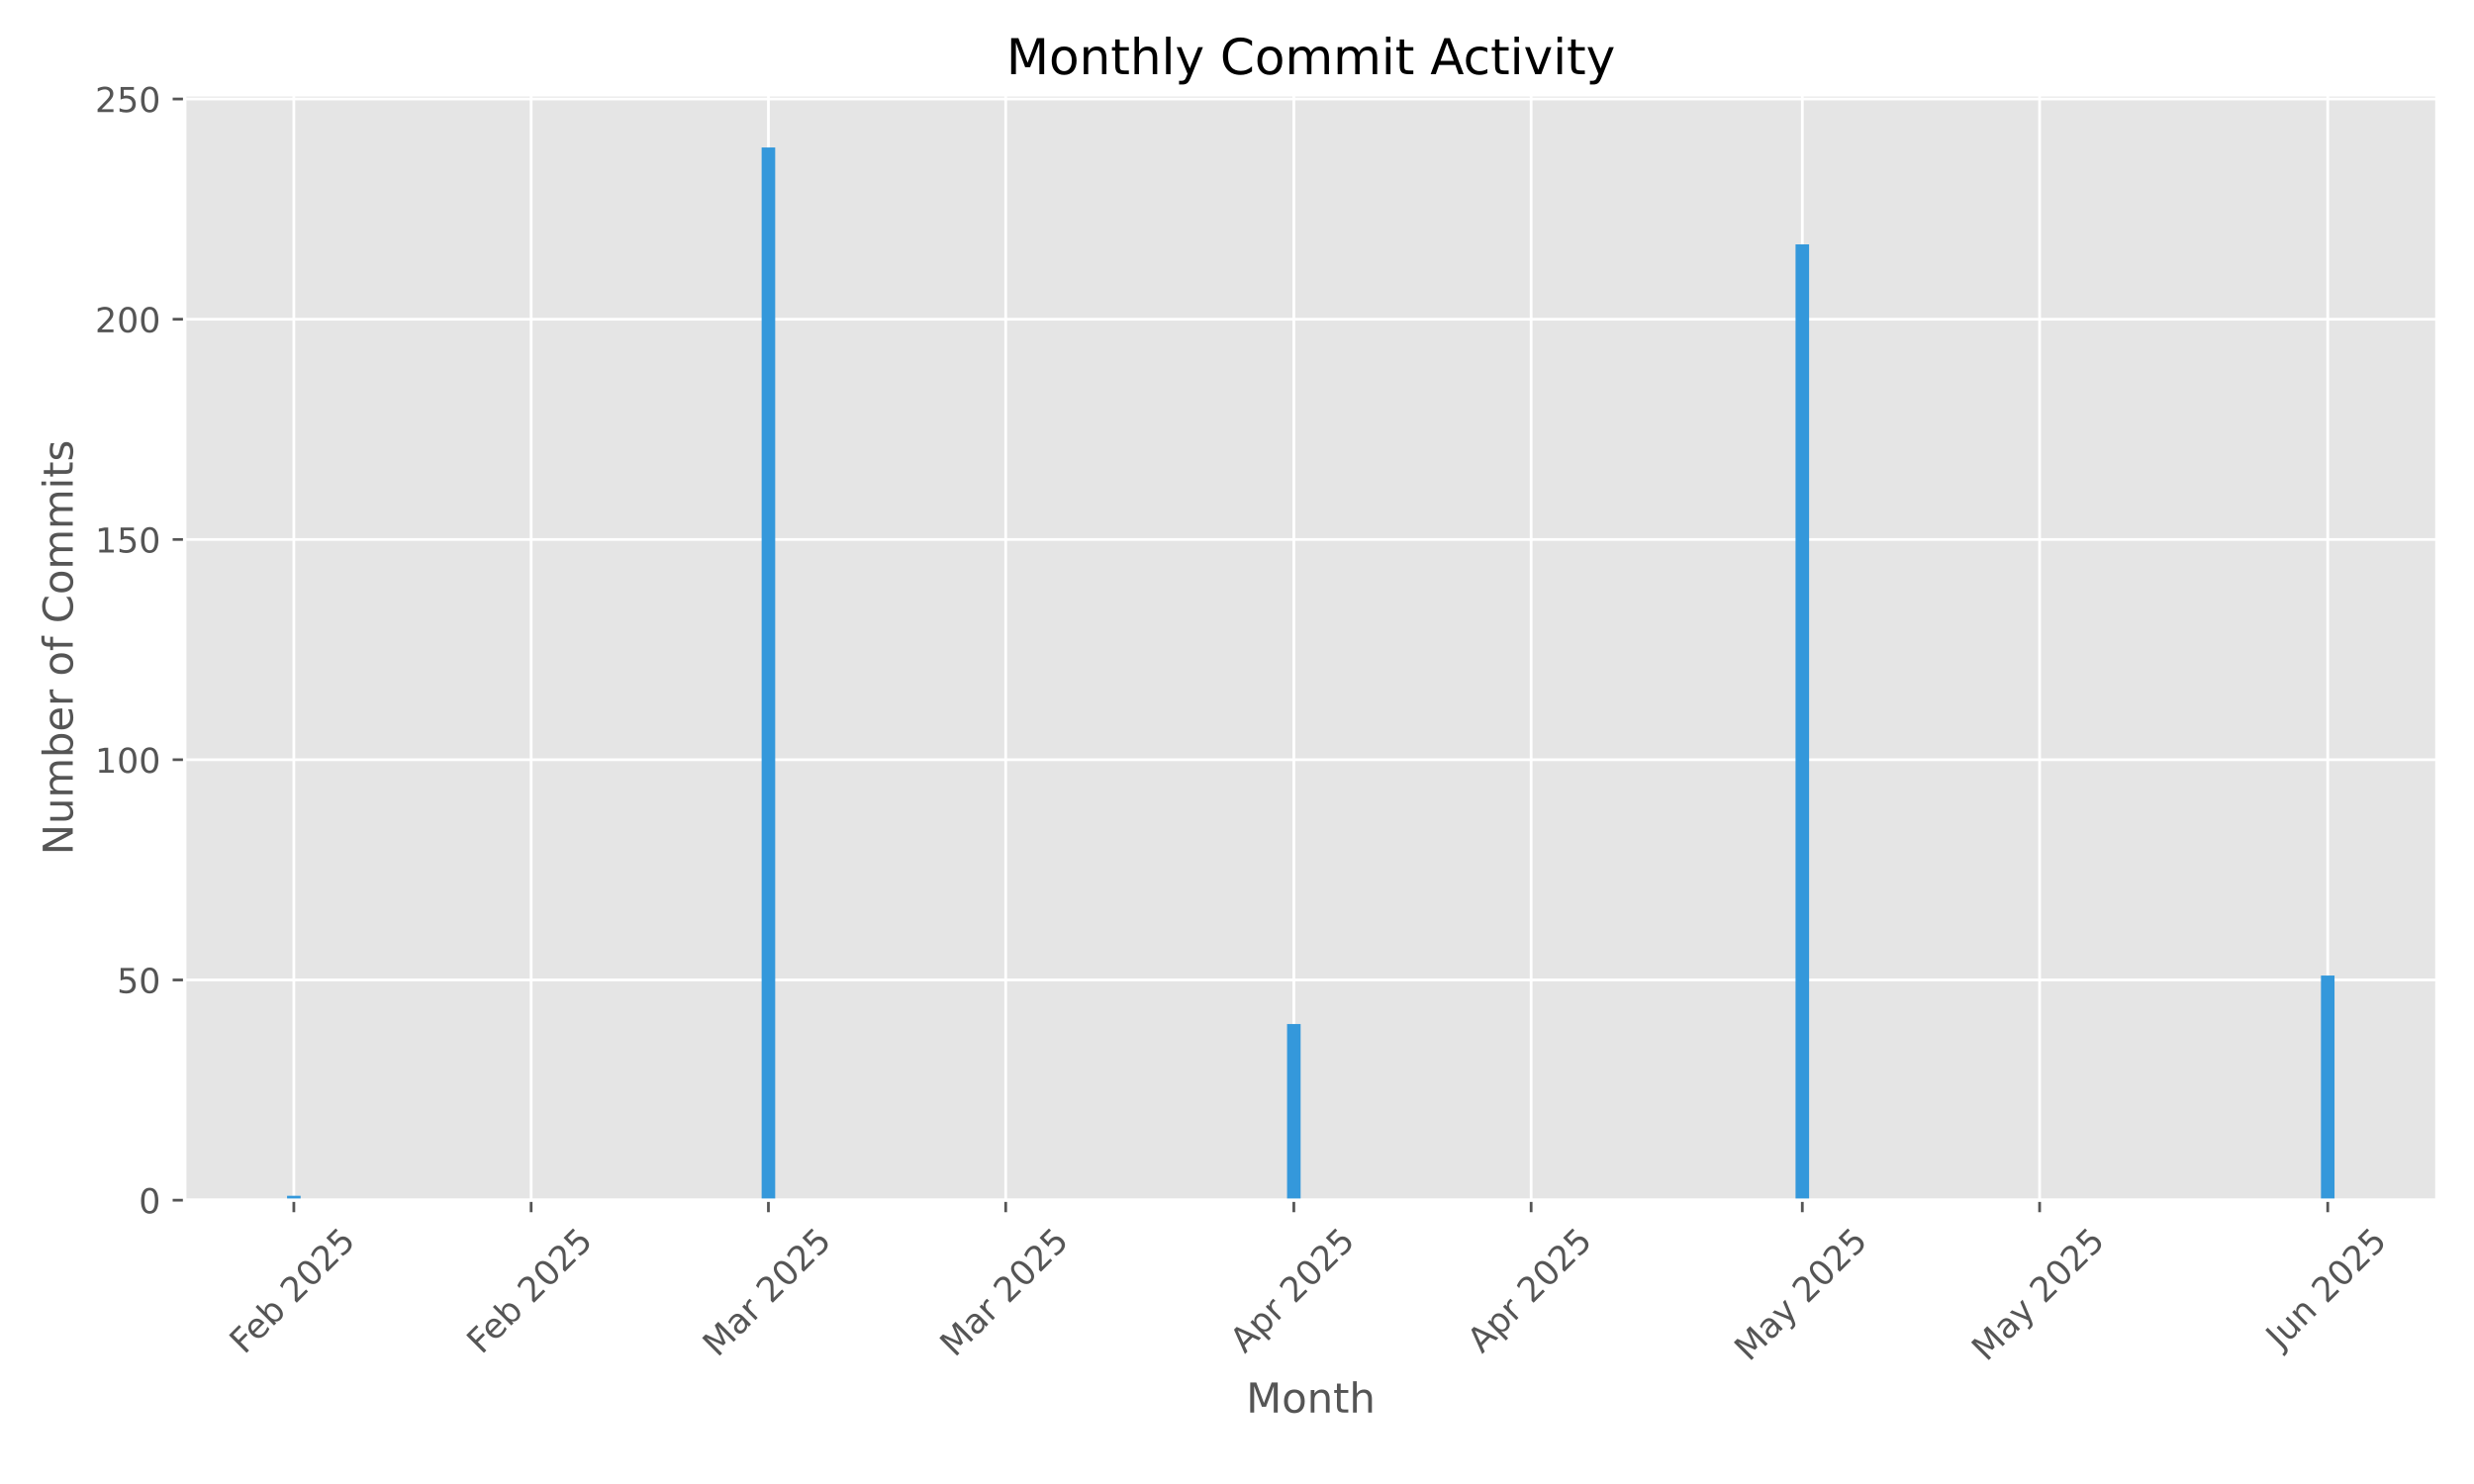
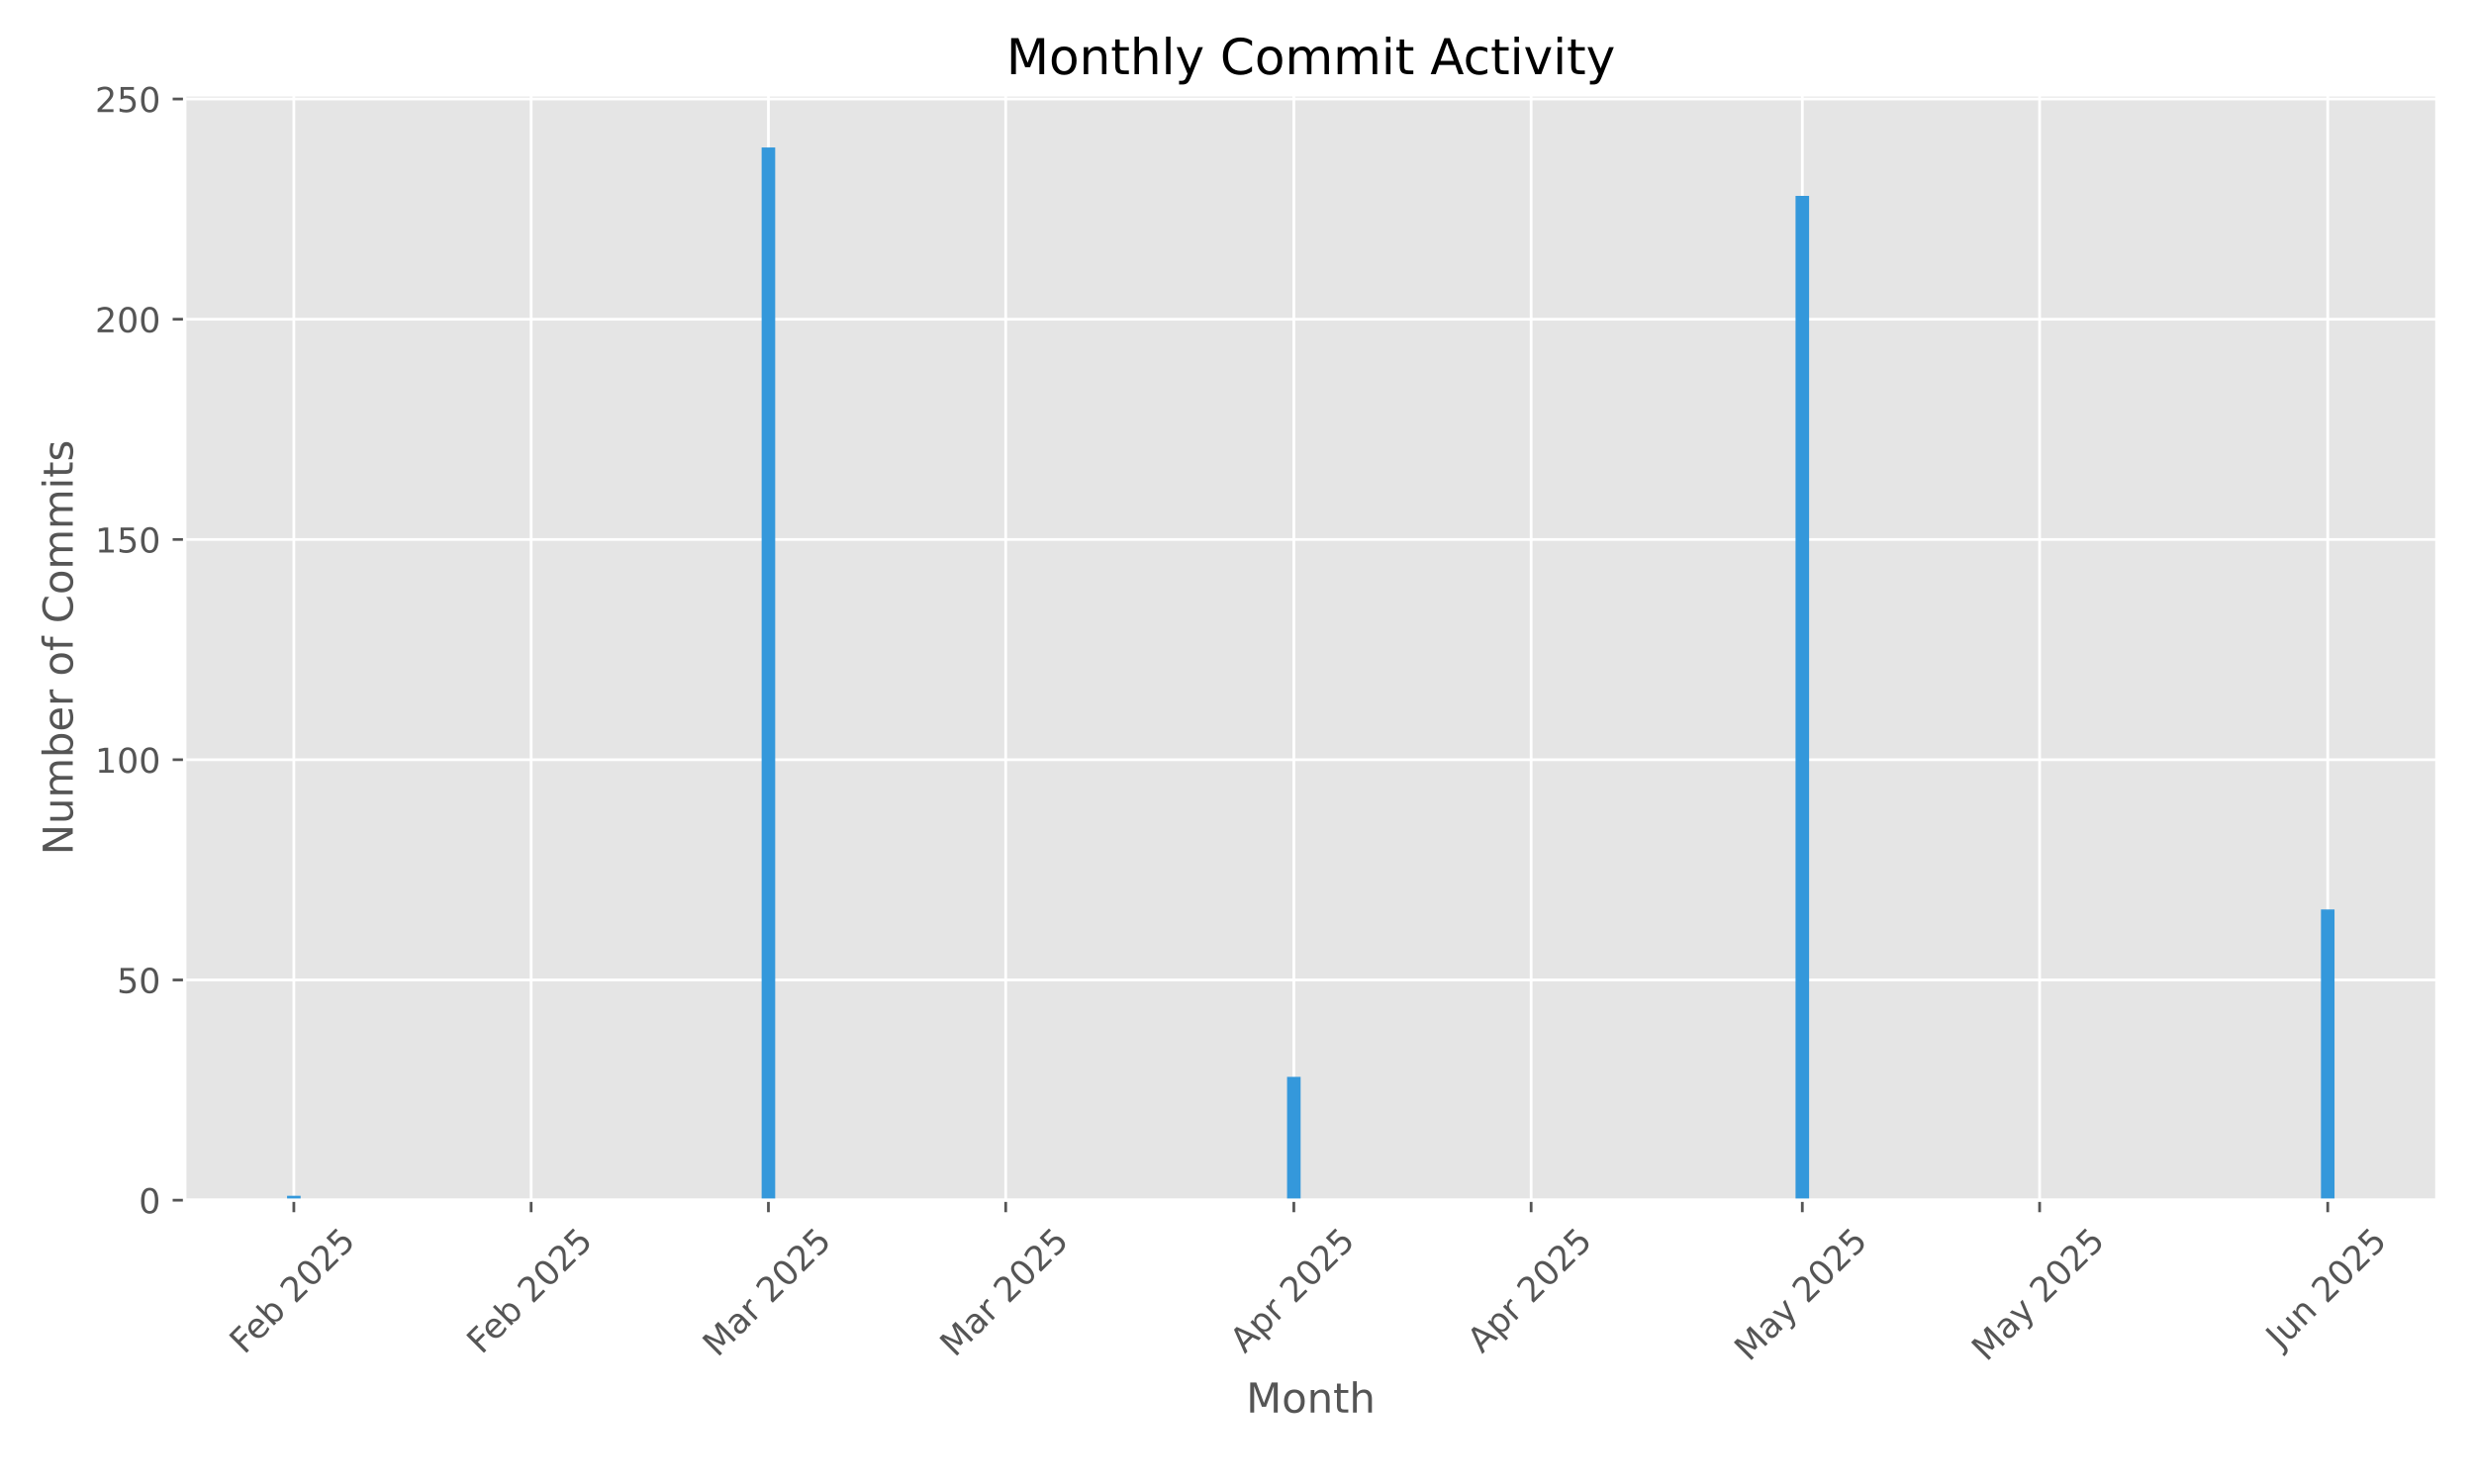
<svg xmlns="http://www.w3.org/2000/svg" xmlns:xlink="http://www.w3.org/1999/xlink" width="720pt" height="432pt" viewBox="0 0 720 432" version="1.1">
  <defs>
    <style type="text/css">*{stroke-linejoin: round; stroke-linecap: butt}</style>
  </defs>
  <g id="figure_1">
    <g id="patch_1">
      <path d="M 0 432  L 720 432  L 720 0  L 0 0  z " style="fill: #ffffff" />
    </g>
    <g id="axes_1">
      <g id="patch_2">
        <path d="M 53.75 349.383  L 709.2 349.383  L 709.2 27.6  L 53.75 27.6  z " style="fill: #e5e5e5" />
      </g>
      <g id="matplotlib.axis_1">
        <g id="xtick_1">
          <g id="line2d_1">
-             <path d="M 85.516 349.383  L 85.516 27.6  " clip-path="url(#pb0af02ed26)" style="fill: none; stroke: #ffffff; stroke-width: 0.8; stroke-linecap: square" />
+             <path d="M 85.516 349.383  L 85.516 27.6  " clip-path="url(#p8171fd7754)" style="fill: none; stroke: #ffffff; stroke-width: 0.8; stroke-linecap: square" />
          </g>
          <g id="line2d_2">
            <defs>
-               <path id="m015d729e54" d="M 0 0  L 0 3.5  " style="stroke: #555555; stroke-width: 0.8" />
+               <path id="mce556c3d6b" d="M 0 0  L 0 3.5  " style="stroke: #555555; stroke-width: 0.8" />
            </defs>
            <g>
-               <use xlink:href="#m015d729e54" x="85.516" y="349.383" style="fill: #555555; stroke: #555555; stroke-width: 0.8" />
+               <use xlink:href="#mce556c3d6b" x="85.516" y="349.383" style="fill: #555555; stroke: #555555; stroke-width: 0.8" />
            </g>
          </g>
          <g id="text_1">
            <g style="fill: #555555" transform="translate(71.08684 394.5171) rotate(-45) scale(0.1 -0.1)">
              <defs>
                <path id="DejaVuSans-46" d="M 628 4666  L 3309 4666  L 3309 4134  L 1259 4134  L 1259 2759  L 3109 2759  L 3109 2228  L 1259 2228  L 1259 0  L 628 0  L 628 4666  z " transform="scale(0.015625)" />
                <path id="DejaVuSans-65" d="M 3597 1894  L 3597 1613  L 953 1613  Q 991 1019 1311 708  Q 1631 397 2203 397  Q 2534 397 2845 478  Q 3156 559 3463 722  L 3463 178  Q 3153 47 2828 -22  Q 2503 -91 2169 -91  Q 1331 -91 842 396  Q 353 884 353 1716  Q 353 2575 817 3079  Q 1281 3584 2069 3584  Q 2775 3584 3186 3129  Q 3597 2675 3597 1894  z M 3022 2063  Q 3016 2534 2758 2815  Q 2500 3097 2075 3097  Q 1594 3097 1305 2825  Q 1016 2553 972 2059  L 3022 2063  z " transform="scale(0.015625)" />
                <path id="DejaVuSans-62" d="M 3116 1747  Q 3116 2381 2855 2742  Q 2594 3103 2138 3103  Q 1681 3103 1420 2742  Q 1159 2381 1159 1747  Q 1159 1113 1420 752  Q 1681 391 2138 391  Q 2594 391 2855 752  Q 3116 1113 3116 1747  z M 1159 2969  Q 1341 3281 1617 3432  Q 1894 3584 2278 3584  Q 2916 3584 3314 3078  Q 3713 2572 3713 1747  Q 3713 922 3314 415  Q 2916 -91 2278 -91  Q 1894 -91 1617 61  Q 1341 213 1159 525  L 1159 0  L 581 0  L 581 4863  L 1159 4863  L 1159 2969  z " transform="scale(0.015625)" />
                <path id="DejaVuSans-20" transform="scale(0.015625)" />
                <path id="DejaVuSans-32" d="M 1228 531  L 3431 531  L 3431 0  L 469 0  L 469 531  Q 828 903 1448 1529  Q 2069 2156 2228 2338  Q 2531 2678 2651 2914  Q 2772 3150 2772 3378  Q 2772 3750 2511 3984  Q 2250 4219 1831 4219  Q 1534 4219 1204 4116  Q 875 4013 500 3803  L 500 4441  Q 881 4594 1212 4672  Q 1544 4750 1819 4750  Q 2544 4750 2975 4387  Q 3406 4025 3406 3419  Q 3406 3131 3298 2873  Q 3191 2616 2906 2266  Q 2828 2175 2409 1742  Q 1991 1309 1228 531  z " transform="scale(0.015625)" />
                <path id="DejaVuSans-30" d="M 2034 4250  Q 1547 4250 1301 3770  Q 1056 3291 1056 2328  Q 1056 1369 1301 889  Q 1547 409 2034 409  Q 2525 409 2770 889  Q 3016 1369 3016 2328  Q 3016 3291 2770 3770  Q 2525 4250 2034 4250  z M 2034 4750  Q 2819 4750 3233 4129  Q 3647 3509 3647 2328  Q 3647 1150 3233 529  Q 2819 -91 2034 -91  Q 1250 -91 836 529  Q 422 1150 422 2328  Q 422 3509 836 4129  Q 1250 4750 2034 4750  z " transform="scale(0.015625)" />
                <path id="DejaVuSans-35" d="M 691 4666  L 3169 4666  L 3169 4134  L 1269 4134  L 1269 2991  Q 1406 3038 1543 3061  Q 1681 3084 1819 3084  Q 2600 3084 3056 2656  Q 3513 2228 3513 1497  Q 3513 744 3044 326  Q 2575 -91 1722 -91  Q 1428 -91 1123 -41  Q 819 9 494 109  L 494 744  Q 775 591 1075 516  Q 1375 441 1709 441  Q 2250 441 2565 725  Q 2881 1009 2881 1497  Q 2881 1984 2565 2268  Q 2250 2553 1709 2553  Q 1456 2553 1204 2497  Q 953 2441 691 2322  L 691 4666  z " transform="scale(0.015625)" />
              </defs>
              <use xlink:href="#DejaVuSans-46" />
              <use xlink:href="#DejaVuSans-65" transform="translate(52.01953 0)" />
              <use xlink:href="#DejaVuSans-62" transform="translate(113.543 0)" />
              <use xlink:href="#DejaVuSans-20" transform="translate(177.0195 0)" />
              <use xlink:href="#DejaVuSans-32" transform="translate(208.8066 0)" />
              <use xlink:href="#DejaVuSans-30" transform="translate(272.4297 0)" />
              <use xlink:href="#DejaVuSans-32" transform="translate(336.0527 0)" />
              <use xlink:href="#DejaVuSans-35" transform="translate(399.6758 0)" />
            </g>
          </g>
        </g>
        <g id="xtick_2">
          <g id="line2d_3">
-             <path d="M 154.573 349.383  L 154.573 27.6  " clip-path="url(#pb0af02ed26)" style="fill: none; stroke: #ffffff; stroke-width: 0.8; stroke-linecap: square" />
+             <path d="M 154.573 349.383  L 154.573 27.6  " clip-path="url(#p8171fd7754)" style="fill: none; stroke: #ffffff; stroke-width: 0.8; stroke-linecap: square" />
          </g>
          <g id="line2d_4">
            <g>
-               <use xlink:href="#m015d729e54" x="154.573" y="349.383" style="fill: #555555; stroke: #555555; stroke-width: 0.8" />
+               <use xlink:href="#mce556c3d6b" x="154.573" y="349.383" style="fill: #555555; stroke: #555555; stroke-width: 0.8" />
            </g>
          </g>
          <g id="text_2">
            <g style="fill: #555555" transform="translate(140.1439 394.5171) rotate(-45) scale(0.1 -0.1)">
              <use xlink:href="#DejaVuSans-46" />
              <use xlink:href="#DejaVuSans-65" transform="translate(52.01953 0)" />
              <use xlink:href="#DejaVuSans-62" transform="translate(113.543 0)" />
              <use xlink:href="#DejaVuSans-20" transform="translate(177.0195 0)" />
              <use xlink:href="#DejaVuSans-32" transform="translate(208.8066 0)" />
              <use xlink:href="#DejaVuSans-30" transform="translate(272.4297 0)" />
              <use xlink:href="#DejaVuSans-32" transform="translate(336.0527 0)" />
              <use xlink:href="#DejaVuSans-35" transform="translate(399.6758 0)" />
            </g>
          </g>
        </g>
        <g id="xtick_3">
          <g id="line2d_5">
-             <path d="M 223.63 349.383  L 223.63 27.6  " clip-path="url(#pb0af02ed26)" style="fill: none; stroke: #ffffff; stroke-width: 0.8; stroke-linecap: square" />
+             <path d="M 223.63 349.383  L 223.63 27.6  " clip-path="url(#p8171fd7754)" style="fill: none; stroke: #ffffff; stroke-width: 0.8; stroke-linecap: square" />
          </g>
          <g id="line2d_6">
            <g>
-               <use xlink:href="#m015d729e54" x="223.63" y="349.383" style="fill: #555555; stroke: #555555; stroke-width: 0.8" />
+               <use xlink:href="#mce556c3d6b" x="223.63" y="349.383" style="fill: #555555; stroke: #555555; stroke-width: 0.8" />
            </g>
          </g>
          <g id="text_3">
            <g style="fill: #555555" transform="translate(208.7894 395.3402) rotate(-45) scale(0.1 -0.1)">
              <defs>
                <path id="DejaVuSans-4d" d="M 628 4666  L 1569 4666  L 2759 1491  L 3956 4666  L 4897 4666  L 4897 0  L 4281 0  L 4281 4097  L 3078 897  L 2444 897  L 1241 4097  L 1241 0  L 628 0  L 628 4666  z " transform="scale(0.015625)" />
                <path id="DejaVuSans-61" d="M 2194 1759  Q 1497 1759 1228 1600  Q 959 1441 959 1056  Q 959 750 1161 570  Q 1363 391 1709 391  Q 2188 391 2477 730  Q 2766 1069 2766 1631  L 2766 1759  L 2194 1759  z M 3341 1997  L 3341 0  L 2766 0  L 2766 531  Q 2569 213 2275 61  Q 1981 -91 1556 -91  Q 1019 -91 701 211  Q 384 513 384 1019  Q 384 1609 779 1909  Q 1175 2209 1959 2209  L 2766 2209  L 2766 2266  Q 2766 2663 2505 2880  Q 2244 3097 1772 3097  Q 1472 3097 1187 3025  Q 903 2953 641 2809  L 641 3341  Q 956 3463 1253 3523  Q 1550 3584 1831 3584  Q 2591 3584 2966 3190  Q 3341 2797 3341 1997  z " transform="scale(0.015625)" />
                <path id="DejaVuSans-72" d="M 2631 2963  Q 2534 3019 2420 3045  Q 2306 3072 2169 3072  Q 1681 3072 1420 2755  Q 1159 2438 1159 1844  L 1159 0  L 581 0  L 581 3500  L 1159 3500  L 1159 2956  Q 1341 3275 1631 3429  Q 1922 3584 2338 3584  Q 2397 3584 2469 3576  Q 2541 3569 2628 3553  L 2631 2963  z " transform="scale(0.015625)" />
              </defs>
              <use xlink:href="#DejaVuSans-4d" />
              <use xlink:href="#DejaVuSans-61" transform="translate(86.2793 0)" />
              <use xlink:href="#DejaVuSans-72" transform="translate(147.5586 0)" />
              <use xlink:href="#DejaVuSans-20" transform="translate(188.6719 0)" />
              <use xlink:href="#DejaVuSans-32" transform="translate(220.459 0)" />
              <use xlink:href="#DejaVuSans-30" transform="translate(284.082 0)" />
              <use xlink:href="#DejaVuSans-32" transform="translate(347.7051 0)" />
              <use xlink:href="#DejaVuSans-35" transform="translate(411.3281 0)" />
            </g>
          </g>
        </g>
        <g id="xtick_4">
          <g id="line2d_7">
-             <path d="M 292.687 349.383  L 292.687 27.6  " clip-path="url(#pb0af02ed26)" style="fill: none; stroke: #ffffff; stroke-width: 0.8; stroke-linecap: square" />
+             <path d="M 292.687 349.383  L 292.687 27.6  " clip-path="url(#p8171fd7754)" style="fill: none; stroke: #ffffff; stroke-width: 0.8; stroke-linecap: square" />
          </g>
          <g id="line2d_8">
            <g>
-               <use xlink:href="#m015d729e54" x="292.687" y="349.383" style="fill: #555555; stroke: #555555; stroke-width: 0.8" />
+               <use xlink:href="#mce556c3d6b" x="292.687" y="349.383" style="fill: #555555; stroke: #555555; stroke-width: 0.8" />
            </g>
          </g>
          <g id="text_4">
            <g style="fill: #555555" transform="translate(277.8464 395.3402) rotate(-45) scale(0.1 -0.1)">
              <use xlink:href="#DejaVuSans-4d" />
              <use xlink:href="#DejaVuSans-61" transform="translate(86.2793 0)" />
              <use xlink:href="#DejaVuSans-72" transform="translate(147.5586 0)" />
              <use xlink:href="#DejaVuSans-20" transform="translate(188.6719 0)" />
              <use xlink:href="#DejaVuSans-32" transform="translate(220.459 0)" />
              <use xlink:href="#DejaVuSans-30" transform="translate(284.082 0)" />
              <use xlink:href="#DejaVuSans-32" transform="translate(347.7051 0)" />
              <use xlink:href="#DejaVuSans-35" transform="translate(411.3281 0)" />
            </g>
          </g>
        </g>
        <g id="xtick_5">
          <g id="line2d_9">
-             <path d="M 376.542 349.383  L 376.542 27.6  " clip-path="url(#pb0af02ed26)" style="fill: none; stroke: #ffffff; stroke-width: 0.8; stroke-linecap: square" />
+             <path d="M 376.542 349.383  L 376.542 27.6  " clip-path="url(#p8171fd7754)" style="fill: none; stroke: #ffffff; stroke-width: 0.8; stroke-linecap: square" />
          </g>
          <g id="line2d_10">
            <g>
-               <use xlink:href="#m015d729e54" x="376.542" y="349.383" style="fill: #555555; stroke: #555555; stroke-width: 0.8" />
+               <use xlink:href="#mce556c3d6b" x="376.542" y="349.383" style="fill: #555555; stroke: #555555; stroke-width: 0.8" />
            </g>
          </g>
          <g id="text_5">
            <g style="fill: #555555" transform="translate(362.2555 394.232) rotate(-45) scale(0.1 -0.1)">
              <defs>
                <path id="DejaVuSans-41" d="M 2188 4044  L 1331 1722  L 3047 1722  L 2188 4044  z M 1831 4666  L 2547 4666  L 4325 0  L 3669 0  L 3244 1197  L 1141 1197  L 716 0  L 50 0  L 1831 4666  z " transform="scale(0.015625)" />
                <path id="DejaVuSans-70" d="M 1159 525  L 1159 -1331  L 581 -1331  L 581 3500  L 1159 3500  L 1159 2969  Q 1341 3281 1617 3432  Q 1894 3584 2278 3584  Q 2916 3584 3314 3078  Q 3713 2572 3713 1747  Q 3713 922 3314 415  Q 2916 -91 2278 -91  Q 1894 -91 1617 61  Q 1341 213 1159 525  z M 3116 1747  Q 3116 2381 2855 2742  Q 2594 3103 2138 3103  Q 1681 3103 1420 2742  Q 1159 2381 1159 1747  Q 1159 1113 1420 752  Q 1681 391 2138 391  Q 2594 391 2855 752  Q 3116 1113 3116 1747  z " transform="scale(0.015625)" />
              </defs>
              <use xlink:href="#DejaVuSans-41" />
              <use xlink:href="#DejaVuSans-70" transform="translate(68.4082 0)" />
              <use xlink:href="#DejaVuSans-72" transform="translate(131.8848 0)" />
              <use xlink:href="#DejaVuSans-20" transform="translate(172.998 0)" />
              <use xlink:href="#DejaVuSans-32" transform="translate(204.7852 0)" />
              <use xlink:href="#DejaVuSans-30" transform="translate(268.4082 0)" />
              <use xlink:href="#DejaVuSans-32" transform="translate(332.0312 0)" />
              <use xlink:href="#DejaVuSans-35" transform="translate(395.6543 0)" />
            </g>
          </g>
        </g>
        <g id="xtick_6">
          <g id="line2d_11">
-             <path d="M 445.599 349.383  L 445.599 27.6  " clip-path="url(#pb0af02ed26)" style="fill: none; stroke: #ffffff; stroke-width: 0.8; stroke-linecap: square" />
+             <path d="M 445.599 349.383  L 445.599 27.6  " clip-path="url(#p8171fd7754)" style="fill: none; stroke: #ffffff; stroke-width: 0.8; stroke-linecap: square" />
          </g>
          <g id="line2d_12">
            <g>
-               <use xlink:href="#m015d729e54" x="445.599" y="349.383" style="fill: #555555; stroke: #555555; stroke-width: 0.8" />
+               <use xlink:href="#mce556c3d6b" x="445.599" y="349.383" style="fill: #555555; stroke: #555555; stroke-width: 0.8" />
            </g>
          </g>
          <g id="text_6">
            <g style="fill: #555555" transform="translate(431.3125 394.232) rotate(-45) scale(0.1 -0.1)">
              <use xlink:href="#DejaVuSans-41" />
              <use xlink:href="#DejaVuSans-70" transform="translate(68.4082 0)" />
              <use xlink:href="#DejaVuSans-72" transform="translate(131.8848 0)" />
              <use xlink:href="#DejaVuSans-20" transform="translate(172.998 0)" />
              <use xlink:href="#DejaVuSans-32" transform="translate(204.7852 0)" />
              <use xlink:href="#DejaVuSans-30" transform="translate(268.4082 0)" />
              <use xlink:href="#DejaVuSans-32" transform="translate(332.0312 0)" />
              <use xlink:href="#DejaVuSans-35" transform="translate(395.6543 0)" />
            </g>
          </g>
        </g>
        <g id="xtick_7">
          <g id="line2d_13">
-             <path d="M 524.522 349.383  L 524.522 27.6  " clip-path="url(#pb0af02ed26)" style="fill: none; stroke: #ffffff; stroke-width: 0.8; stroke-linecap: square" />
+             <path d="M 524.522 349.383  L 524.522 27.6  " clip-path="url(#p8171fd7754)" style="fill: none; stroke: #ffffff; stroke-width: 0.8; stroke-linecap: square" />
          </g>
          <g id="line2d_14">
            <g>
-               <use xlink:href="#m015d729e54" x="524.522" y="349.383" style="fill: #555555; stroke: #555555; stroke-width: 0.8" />
+               <use xlink:href="#mce556c3d6b" x="524.522" y="349.383" style="fill: #555555; stroke: #555555; stroke-width: 0.8" />
            </g>
          </g>
          <g id="text_7">
            <g style="fill: #555555" transform="translate(509.0416 396.6185) rotate(-45) scale(0.1 -0.1)">
              <defs>
                <path id="DejaVuSans-79" d="M 2059 -325  Q 1816 -950 1584 -1140  Q 1353 -1331 966 -1331  L 506 -1331  L 506 -850  L 844 -850  Q 1081 -850 1212 -737  Q 1344 -625 1503 -206  L 1606 56  L 191 3500  L 800 3500  L 1894 763  L 2988 3500  L 3597 3500  L 2059 -325  z " transform="scale(0.015625)" />
              </defs>
              <use xlink:href="#DejaVuSans-4d" />
              <use xlink:href="#DejaVuSans-61" transform="translate(86.2793 0)" />
              <use xlink:href="#DejaVuSans-79" transform="translate(147.5586 0)" />
              <use xlink:href="#DejaVuSans-20" transform="translate(206.7383 0)" />
              <use xlink:href="#DejaVuSans-32" transform="translate(238.5254 0)" />
              <use xlink:href="#DejaVuSans-30" transform="translate(302.1484 0)" />
              <use xlink:href="#DejaVuSans-32" transform="translate(365.7715 0)" />
              <use xlink:href="#DejaVuSans-35" transform="translate(429.3945 0)" />
            </g>
          </g>
        </g>
        <g id="xtick_8">
          <g id="line2d_15">
-             <path d="M 593.579 349.383  L 593.579 27.6  " clip-path="url(#pb0af02ed26)" style="fill: none; stroke: #ffffff; stroke-width: 0.8; stroke-linecap: square" />
+             <path d="M 593.579 349.383  L 593.579 27.6  " clip-path="url(#p8171fd7754)" style="fill: none; stroke: #ffffff; stroke-width: 0.8; stroke-linecap: square" />
          </g>
          <g id="line2d_16">
            <g>
-               <use xlink:href="#m015d729e54" x="593.579" y="349.383" style="fill: #555555; stroke: #555555; stroke-width: 0.8" />
+               <use xlink:href="#mce556c3d6b" x="593.579" y="349.383" style="fill: #555555; stroke: #555555; stroke-width: 0.8" />
            </g>
          </g>
          <g id="text_8">
            <g style="fill: #555555" transform="translate(578.0987 396.6185) rotate(-45) scale(0.1 -0.1)">
              <use xlink:href="#DejaVuSans-4d" />
              <use xlink:href="#DejaVuSans-61" transform="translate(86.2793 0)" />
              <use xlink:href="#DejaVuSans-79" transform="translate(147.5586 0)" />
              <use xlink:href="#DejaVuSans-20" transform="translate(206.7383 0)" />
              <use xlink:href="#DejaVuSans-32" transform="translate(238.5254 0)" />
              <use xlink:href="#DejaVuSans-30" transform="translate(302.1484 0)" />
              <use xlink:href="#DejaVuSans-32" transform="translate(365.7715 0)" />
              <use xlink:href="#DejaVuSans-35" transform="translate(429.3945 0)" />
            </g>
          </g>
        </g>
        <g id="xtick_9">
          <g id="line2d_17">
-             <path d="M 677.434 349.383  L 677.434 27.6  " clip-path="url(#pb0af02ed26)" style="fill: none; stroke: #ffffff; stroke-width: 0.8; stroke-linecap: square" />
+             <path d="M 677.434 349.383  L 677.434 27.6  " clip-path="url(#p8171fd7754)" style="fill: none; stroke: #ffffff; stroke-width: 0.8; stroke-linecap: square" />
          </g>
          <g id="line2d_18">
            <g>
-               <use xlink:href="#m015d729e54" x="677.434" y="349.383" style="fill: #555555; stroke: #555555; stroke-width: 0.8" />
+               <use xlink:href="#mce556c3d6b" x="677.434" y="349.383" style="fill: #555555; stroke: #555555; stroke-width: 0.8" />
            </g>
          </g>
          <g id="text_9">
            <g style="fill: #555555" transform="translate(663.7391 393.0476) rotate(-45) scale(0.1 -0.1)">
              <defs>
                <path id="DejaVuSans-4a" d="M 628 4666  L 1259 4666  L 1259 325  Q 1259 -519 939 -900  Q 619 -1281 -91 -1281  L -331 -1281  L -331 -750  L -134 -750  Q 284 -750 456 -515  Q 628 -281 628 325  L 628 4666  z " transform="scale(0.015625)" />
                <path id="DejaVuSans-75" d="M 544 1381  L 544 3500  L 1119 3500  L 1119 1403  Q 1119 906 1312 657  Q 1506 409 1894 409  Q 2359 409 2629 706  Q 2900 1003 2900 1516  L 2900 3500  L 3475 3500  L 3475 0  L 2900 0  L 2900 538  Q 2691 219 2414 64  Q 2138 -91 1772 -91  Q 1169 -91 856 284  Q 544 659 544 1381  z M 1991 3584  L 1991 3584  z " transform="scale(0.015625)" />
                <path id="DejaVuSans-6e" d="M 3513 2113  L 3513 0  L 2938 0  L 2938 2094  Q 2938 2591 2744 2837  Q 2550 3084 2163 3084  Q 1697 3084 1428 2787  Q 1159 2491 1159 1978  L 1159 0  L 581 0  L 581 3500  L 1159 3500  L 1159 2956  Q 1366 3272 1645 3428  Q 1925 3584 2291 3584  Q 2894 3584 3203 3211  Q 3513 2838 3513 2113  z " transform="scale(0.015625)" />
              </defs>
              <use xlink:href="#DejaVuSans-4a" />
              <use xlink:href="#DejaVuSans-75" transform="translate(29.49219 0)" />
              <use xlink:href="#DejaVuSans-6e" transform="translate(92.87109 0)" />
              <use xlink:href="#DejaVuSans-20" transform="translate(156.25 0)" />
              <use xlink:href="#DejaVuSans-32" transform="translate(188.0371 0)" />
              <use xlink:href="#DejaVuSans-30" transform="translate(251.6602 0)" />
              <use xlink:href="#DejaVuSans-32" transform="translate(315.2832 0)" />
              <use xlink:href="#DejaVuSans-35" transform="translate(378.9062 0)" />
            </g>
          </g>
        </g>
        <g id="text_10">
          <g style="fill: #555555" transform="translate(362.6697 411.2072) scale(0.12 -0.12)">
            <defs>
              <path id="DejaVuSans-6f" d="M 1959 3097  Q 1497 3097 1228 2736  Q 959 2375 959 1747  Q 959 1119 1226 758  Q 1494 397 1959 397  Q 2419 397 2687 759  Q 2956 1122 2956 1747  Q 2956 2369 2687 2733  Q 2419 3097 1959 3097  z M 1959 3584  Q 2709 3584 3137 3096  Q 3566 2609 3566 1747  Q 3566 888 3137 398  Q 2709 -91 1959 -91  Q 1206 -91 779 398  Q 353 888 353 1747  Q 353 2609 779 3096  Q 1206 3584 1959 3584  z " transform="scale(0.015625)" />
              <path id="DejaVuSans-74" d="M 1172 4494  L 1172 3500  L 2356 3500  L 2356 3053  L 1172 3053  L 1172 1153  Q 1172 725 1289 603  Q 1406 481 1766 481  L 2356 481  L 2356 0  L 1766 0  Q 1100 0 847 248  Q 594 497 594 1153  L 594 3053  L 172 3053  L 172 3500  L 594 3500  L 594 4494  L 1172 4494  z " transform="scale(0.015625)" />
              <path id="DejaVuSans-68" d="M 3513 2113  L 3513 0  L 2938 0  L 2938 2094  Q 2938 2591 2744 2837  Q 2550 3084 2163 3084  Q 1697 3084 1428 2787  Q 1159 2491 1159 1978  L 1159 0  L 581 0  L 581 4863  L 1159 4863  L 1159 2956  Q 1366 3272 1645 3428  Q 1925 3584 2291 3584  Q 2894 3584 3203 3211  Q 3513 2838 3513 2113  z " transform="scale(0.015625)" />
            </defs>
            <use xlink:href="#DejaVuSans-4d" />
            <use xlink:href="#DejaVuSans-6f" transform="translate(86.2793 0)" />
            <use xlink:href="#DejaVuSans-6e" transform="translate(147.4609 0)" />
            <use xlink:href="#DejaVuSans-74" transform="translate(210.8398 0)" />
            <use xlink:href="#DejaVuSans-68" transform="translate(250.0488 0)" />
          </g>
        </g>
      </g>
      <g id="matplotlib.axis_2">
        <g id="ytick_1">
          <g id="line2d_19">
-             <path d="M 53.75 349.383  L 709.2 349.383  " clip-path="url(#pb0af02ed26)" style="fill: none; stroke: #ffffff; stroke-width: 0.8; stroke-linecap: square" />
+             <path d="M 53.75 349.383  L 709.2 349.383  " clip-path="url(#p8171fd7754)" style="fill: none; stroke: #ffffff; stroke-width: 0.8; stroke-linecap: square" />
          </g>
          <g id="line2d_20">
            <defs>
-               <path id="mf413634441" d="M 0 0  L -3.5 0  " style="stroke: #555555; stroke-width: 0.8" />
+               <path id="m30d9cd9fc2" d="M 0 0  L -3.5 0  " style="stroke: #555555; stroke-width: 0.8" />
            </defs>
            <g>
-               <use xlink:href="#mf413634441" x="53.75" y="349.383" style="fill: #555555; stroke: #555555; stroke-width: 0.8" />
+               <use xlink:href="#m30d9cd9fc2" x="53.75" y="349.383" style="fill: #555555; stroke: #555555; stroke-width: 0.8" />
            </g>
          </g>
          <g id="text_11">
            <g style="fill: #555555" transform="translate(40.3875 353.1822) scale(0.1 -0.1)">
              <use xlink:href="#DejaVuSans-30" />
            </g>
          </g>
        </g>
        <g id="ytick_2">
          <g id="line2d_21">
-             <path d="M 53.75 285.27  L 709.2 285.27  " clip-path="url(#pb0af02ed26)" style="fill: none; stroke: #ffffff; stroke-width: 0.8; stroke-linecap: square" />
+             <path d="M 53.75 285.27  L 709.2 285.27  " clip-path="url(#p8171fd7754)" style="fill: none; stroke: #ffffff; stroke-width: 0.8; stroke-linecap: square" />
          </g>
          <g id="line2d_22">
            <g>
-               <use xlink:href="#mf413634441" x="53.75" y="285.27" style="fill: #555555; stroke: #555555; stroke-width: 0.8" />
+               <use xlink:href="#m30d9cd9fc2" x="53.75" y="285.27" style="fill: #555555; stroke: #555555; stroke-width: 0.8" />
            </g>
          </g>
          <g id="text_12">
            <g style="fill: #555555" transform="translate(34.025 289.0693) scale(0.1 -0.1)">
              <use xlink:href="#DejaVuSans-35" />
              <use xlink:href="#DejaVuSans-30" transform="translate(63.62305 0)" />
            </g>
          </g>
        </g>
        <g id="ytick_3">
          <g id="line2d_23">
-             <path d="M 53.75 221.157  L 709.2 221.157  " clip-path="url(#pb0af02ed26)" style="fill: none; stroke: #ffffff; stroke-width: 0.8; stroke-linecap: square" />
+             <path d="M 53.75 221.157  L 709.2 221.157  " clip-path="url(#p8171fd7754)" style="fill: none; stroke: #ffffff; stroke-width: 0.8; stroke-linecap: square" />
          </g>
          <g id="line2d_24">
            <g>
-               <use xlink:href="#mf413634441" x="53.75" y="221.157" style="fill: #555555; stroke: #555555; stroke-width: 0.8" />
+               <use xlink:href="#m30d9cd9fc2" x="53.75" y="221.157" style="fill: #555555; stroke: #555555; stroke-width: 0.8" />
            </g>
          </g>
          <g id="text_13">
            <g style="fill: #555555" transform="translate(27.6625 224.9563) scale(0.1 -0.1)">
              <defs>
                <path id="DejaVuSans-31" d="M 794 531  L 1825 531  L 1825 4091  L 703 3866  L 703 4441  L 1819 4666  L 2450 4666  L 2450 531  L 3481 531  L 3481 0  L 794 0  L 794 531  z " transform="scale(0.015625)" />
              </defs>
              <use xlink:href="#DejaVuSans-31" />
              <use xlink:href="#DejaVuSans-30" transform="translate(63.62305 0)" />
              <use xlink:href="#DejaVuSans-30" transform="translate(127.2461 0)" />
            </g>
          </g>
        </g>
        <g id="ytick_4">
          <g id="line2d_25">
-             <path d="M 53.75 157.044  L 709.2 157.044  " clip-path="url(#pb0af02ed26)" style="fill: none; stroke: #ffffff; stroke-width: 0.8; stroke-linecap: square" />
+             <path d="M 53.75 157.044  L 709.2 157.044  " clip-path="url(#p8171fd7754)" style="fill: none; stroke: #ffffff; stroke-width: 0.8; stroke-linecap: square" />
          </g>
          <g id="line2d_26">
            <g>
-               <use xlink:href="#mf413634441" x="53.75" y="157.044" style="fill: #555555; stroke: #555555; stroke-width: 0.8" />
+               <use xlink:href="#m30d9cd9fc2" x="53.75" y="157.044" style="fill: #555555; stroke: #555555; stroke-width: 0.8" />
            </g>
          </g>
          <g id="text_14">
            <g style="fill: #555555" transform="translate(27.6625 160.8433) scale(0.1 -0.1)">
              <use xlink:href="#DejaVuSans-31" />
              <use xlink:href="#DejaVuSans-35" transform="translate(63.62305 0)" />
              <use xlink:href="#DejaVuSans-30" transform="translate(127.2461 0)" />
            </g>
          </g>
        </g>
        <g id="ytick_5">
          <g id="line2d_27">
-             <path d="M 53.75 92.931  L 709.2 92.931  " clip-path="url(#pb0af02ed26)" style="fill: none; stroke: #ffffff; stroke-width: 0.8; stroke-linecap: square" />
+             <path d="M 53.75 92.931  L 709.2 92.931  " clip-path="url(#p8171fd7754)" style="fill: none; stroke: #ffffff; stroke-width: 0.8; stroke-linecap: square" />
          </g>
          <g id="line2d_28">
            <g>
-               <use xlink:href="#mf413634441" x="53.75" y="92.931" style="fill: #555555; stroke: #555555; stroke-width: 0.8" />
+               <use xlink:href="#m30d9cd9fc2" x="53.75" y="92.931" style="fill: #555555; stroke: #555555; stroke-width: 0.8" />
            </g>
          </g>
          <g id="text_15">
            <g style="fill: #555555" transform="translate(27.6625 96.73034) scale(0.1 -0.1)">
              <use xlink:href="#DejaVuSans-32" />
              <use xlink:href="#DejaVuSans-30" transform="translate(63.62305 0)" />
              <use xlink:href="#DejaVuSans-30" transform="translate(127.2461 0)" />
            </g>
          </g>
        </g>
        <g id="ytick_6">
          <g id="line2d_29">
-             <path d="M 53.75 28.818  L 709.2 28.818  " clip-path="url(#pb0af02ed26)" style="fill: none; stroke: #ffffff; stroke-width: 0.8; stroke-linecap: square" />
+             <path d="M 53.75 28.818  L 709.2 28.818  " clip-path="url(#p8171fd7754)" style="fill: none; stroke: #ffffff; stroke-width: 0.8; stroke-linecap: square" />
          </g>
          <g id="line2d_30">
            <g>
-               <use xlink:href="#mf413634441" x="53.75" y="28.818" style="fill: #555555; stroke: #555555; stroke-width: 0.8" />
+               <use xlink:href="#m30d9cd9fc2" x="53.75" y="28.818" style="fill: #555555; stroke: #555555; stroke-width: 0.8" />
            </g>
          </g>
          <g id="text_16">
            <g style="fill: #555555" transform="translate(27.6625 32.61736) scale(0.1 -0.1)">
              <use xlink:href="#DejaVuSans-32" />
              <use xlink:href="#DejaVuSans-35" transform="translate(63.62305 0)" />
              <use xlink:href="#DejaVuSans-30" transform="translate(127.2461 0)" />
            </g>
          </g>
        </g>
        <g id="text_17">
          <g style="fill: #555555" transform="translate(21.16688 248.8862) rotate(-90) scale(0.12 -0.12)">
            <defs>
              <path id="DejaVuSans-4e" d="M 628 4666  L 1478 4666  L 3547 763  L 3547 4666  L 4159 4666  L 4159 0  L 3309 0  L 1241 3903  L 1241 0  L 628 0  L 628 4666  z " transform="scale(0.015625)" />
              <path id="DejaVuSans-6d" d="M 3328 2828  Q 3544 3216 3844 3400  Q 4144 3584 4550 3584  Q 5097 3584 5394 3201  Q 5691 2819 5691 2113  L 5691 0  L 5113 0  L 5113 2094  Q 5113 2597 4934 2840  Q 4756 3084 4391 3084  Q 3944 3084 3684 2787  Q 3425 2491 3425 1978  L 3425 0  L 2847 0  L 2847 2094  Q 2847 2600 2669 2842  Q 2491 3084 2119 3084  Q 1678 3084 1418 2786  Q 1159 2488 1159 1978  L 1159 0  L 581 0  L 581 3500  L 1159 3500  L 1159 2956  Q 1356 3278 1631 3431  Q 1906 3584 2284 3584  Q 2666 3584 2933 3390  Q 3200 3197 3328 2828  z " transform="scale(0.015625)" />
              <path id="DejaVuSans-66" d="M 2375 4863  L 2375 4384  L 1825 4384  Q 1516 4384 1395 4259  Q 1275 4134 1275 3809  L 1275 3500  L 2222 3500  L 2222 3053  L 1275 3053  L 1275 0  L 697 0  L 697 3053  L 147 3053  L 147 3500  L 697 3500  L 697 3744  Q 697 4328 969 4595  Q 1241 4863 1831 4863  L 2375 4863  z " transform="scale(0.015625)" />
              <path id="DejaVuSans-43" d="M 4122 4306  L 4122 3641  Q 3803 3938 3442 4084  Q 3081 4231 2675 4231  Q 1875 4231 1450 3742  Q 1025 3253 1025 2328  Q 1025 1406 1450 917  Q 1875 428 2675 428  Q 3081 428 3442 575  Q 3803 722 4122 1019  L 4122 359  Q 3791 134 3420 21  Q 3050 -91 2638 -91  Q 1578 -91 968 557  Q 359 1206 359 2328  Q 359 3453 968 4101  Q 1578 4750 2638 4750  Q 3056 4750 3426 4639  Q 3797 4528 4122 4306  z " transform="scale(0.015625)" />
              <path id="DejaVuSans-69" d="M 603 3500  L 1178 3500  L 1178 0  L 603 0  L 603 3500  z M 603 4863  L 1178 4863  L 1178 4134  L 603 4134  L 603 4863  z " transform="scale(0.015625)" />
              <path id="DejaVuSans-73" d="M 2834 3397  L 2834 2853  Q 2591 2978 2328 3040  Q 2066 3103 1784 3103  Q 1356 3103 1142 2972  Q 928 2841 928 2578  Q 928 2378 1081 2264  Q 1234 2150 1697 2047  L 1894 2003  Q 2506 1872 2764 1633  Q 3022 1394 3022 966  Q 3022 478 2636 193  Q 2250 -91 1575 -91  Q 1294 -91 989 -36  Q 684 19 347 128  L 347 722  Q 666 556 975 473  Q 1284 391 1588 391  Q 1994 391 2212 530  Q 2431 669 2431 922  Q 2431 1156 2273 1281  Q 2116 1406 1581 1522  L 1381 1569  Q 847 1681 609 1914  Q 372 2147 372 2553  Q 372 3047 722 3315  Q 1072 3584 1716 3584  Q 2034 3584 2315 3537  Q 2597 3491 2834 3397  z " transform="scale(0.015625)" />
            </defs>
            <use xlink:href="#DejaVuSans-4e" />
            <use xlink:href="#DejaVuSans-75" transform="translate(74.80469 0)" />
            <use xlink:href="#DejaVuSans-6d" transform="translate(138.1836 0)" />
            <use xlink:href="#DejaVuSans-62" transform="translate(235.5957 0)" />
            <use xlink:href="#DejaVuSans-65" transform="translate(299.0723 0)" />
            <use xlink:href="#DejaVuSans-72" transform="translate(360.5957 0)" />
            <use xlink:href="#DejaVuSans-20" transform="translate(401.709 0)" />
            <use xlink:href="#DejaVuSans-6f" transform="translate(433.4961 0)" />
            <use xlink:href="#DejaVuSans-66" transform="translate(494.6777 0)" />
            <use xlink:href="#DejaVuSans-20" transform="translate(529.8828 0)" />
            <use xlink:href="#DejaVuSans-43" transform="translate(561.6699 0)" />
            <use xlink:href="#DejaVuSans-6f" transform="translate(631.4941 0)" />
            <use xlink:href="#DejaVuSans-6d" transform="translate(692.6758 0)" />
            <use xlink:href="#DejaVuSans-6d" transform="translate(790.0879 0)" />
            <use xlink:href="#DejaVuSans-69" transform="translate(887.5 0)" />
            <use xlink:href="#DejaVuSans-74" transform="translate(915.2832 0)" />
            <use xlink:href="#DejaVuSans-73" transform="translate(954.4922 0)" />
          </g>
        </g>
      </g>
      <g id="patch_3">
-         <path d="M 83.543 349.383  L 87.489 349.383  L 87.489 348.101  L 83.543 348.101  z " clip-path="url(#pb0af02ed26)" style="fill: #3498db" />
+         <path d="M 83.543 349.383  L 87.489 349.383  L 87.489 348.101  L 83.543 348.101  z " clip-path="url(#p8171fd7754)" style="fill: #3498db" />
      </g>
      <g id="patch_4">
-         <path d="M 221.657 349.383  L 225.603 349.383  L 225.603 42.923  L 221.657 42.923  z " clip-path="url(#pb0af02ed26)" style="fill: #3498db" />
+         <path d="M 221.657 349.383  L 225.603 349.383  L 225.603 42.923  L 221.657 42.923  z " clip-path="url(#p8171fd7754)" style="fill: #3498db" />
      </g>
      <g id="patch_5">
-         <path d="M 374.569 349.383  L 378.515 349.383  L 378.515 298.093  L 374.569 298.093  z " clip-path="url(#pb0af02ed26)" style="fill: #3498db" />
+         <path d="M 374.569 349.383  L 378.515 349.383  L 378.515 313.48  L 374.569 313.48  z " clip-path="url(#p8171fd7754)" style="fill: #3498db" />
      </g>
      <g id="patch_6">
-         <path d="M 522.549 349.383  L 526.495 349.383  L 526.495 71.133  L 522.549 71.133  z " clip-path="url(#pb0af02ed26)" style="fill: #3498db" />
+         <path d="M 522.549 349.383  L 526.495 349.383  L 526.495 57.028  L 522.549 57.028  z " clip-path="url(#p8171fd7754)" style="fill: #3498db" />
      </g>
      <g id="patch_7">
-         <path d="M 675.461 349.383  L 679.407 349.383  L 679.407 283.988  L 675.461 283.988  z " clip-path="url(#pb0af02ed26)" style="fill: #3498db" />
+         <path d="M 675.461 349.383  L 679.407 349.383  L 679.407 264.754  L 675.461 264.754  z " clip-path="url(#p8171fd7754)" style="fill: #3498db" />
      </g>
      <g id="patch_8">
        <path d="M 53.75 349.383  L 53.75 27.6  " style="fill: none; stroke: #ffffff; stroke-linejoin: miter; stroke-linecap: square" />
      </g>
      <g id="patch_9">
        <path d="M 709.2 349.383  L 709.2 27.6  " style="fill: none; stroke: #ffffff; stroke-linejoin: miter; stroke-linecap: square" />
      </g>
      <g id="patch_10">
        <path d="M 53.75 349.383  L 709.2 349.383  " style="fill: none; stroke: #ffffff; stroke-linejoin: miter; stroke-linecap: square" />
      </g>
      <g id="patch_11">
        <path d="M 53.75 27.6  L 709.2 27.6  " style="fill: none; stroke: #ffffff; stroke-linejoin: miter; stroke-linecap: square" />
      </g>
      <g id="text_18">
        <g transform="translate(292.861 21.6) scale(0.144 -0.144)">
          <defs>
            <path id="DejaVuSans-6c" d="M 603 4863  L 1178 4863  L 1178 0  L 603 0  L 603 4863  z " transform="scale(0.015625)" />
            <path id="DejaVuSans-63" d="M 3122 3366  L 3122 2828  Q 2878 2963 2633 3030  Q 2388 3097 2138 3097  Q 1578 3097 1268 2742  Q 959 2388 959 1747  Q 959 1106 1268 751  Q 1578 397 2138 397  Q 2388 397 2633 464  Q 2878 531 3122 666  L 3122 134  Q 2881 22 2623 -34  Q 2366 -91 2075 -91  Q 1284 -91 818 406  Q 353 903 353 1747  Q 353 2603 823 3093  Q 1294 3584 2113 3584  Q 2378 3584 2631 3529  Q 2884 3475 3122 3366  z " transform="scale(0.015625)" />
            <path id="DejaVuSans-76" d="M 191 3500  L 800 3500  L 1894 563  L 2988 3500  L 3597 3500  L 2284 0  L 1503 0  L 191 3500  z " transform="scale(0.015625)" />
          </defs>
          <use xlink:href="#DejaVuSans-4d" />
          <use xlink:href="#DejaVuSans-6f" transform="translate(86.2793 0)" />
          <use xlink:href="#DejaVuSans-6e" transform="translate(147.4609 0)" />
          <use xlink:href="#DejaVuSans-74" transform="translate(210.8398 0)" />
          <use xlink:href="#DejaVuSans-68" transform="translate(250.0488 0)" />
          <use xlink:href="#DejaVuSans-6c" transform="translate(313.4277 0)" />
          <use xlink:href="#DejaVuSans-79" transform="translate(341.2109 0)" />
          <use xlink:href="#DejaVuSans-20" transform="translate(400.3906 0)" />
          <use xlink:href="#DejaVuSans-43" transform="translate(432.1777 0)" />
          <use xlink:href="#DejaVuSans-6f" transform="translate(502.002 0)" />
          <use xlink:href="#DejaVuSans-6d" transform="translate(563.1836 0)" />
          <use xlink:href="#DejaVuSans-6d" transform="translate(660.5957 0)" />
          <use xlink:href="#DejaVuSans-69" transform="translate(758.0078 0)" />
          <use xlink:href="#DejaVuSans-74" transform="translate(785.791 0)" />
          <use xlink:href="#DejaVuSans-20" transform="translate(825 0)" />
          <use xlink:href="#DejaVuSans-41" transform="translate(856.7871 0)" />
          <use xlink:href="#DejaVuSans-63" transform="translate(923.4453 0)" />
          <use xlink:href="#DejaVuSans-74" transform="translate(978.4258 0)" />
          <use xlink:href="#DejaVuSans-69" transform="translate(1017.635 0)" />
          <use xlink:href="#DejaVuSans-76" transform="translate(1045.418 0)" />
          <use xlink:href="#DejaVuSans-69" transform="translate(1104.598 0)" />
          <use xlink:href="#DejaVuSans-74" transform="translate(1132.381 0)" />
          <use xlink:href="#DejaVuSans-79" transform="translate(1171.59 0)" />
        </g>
      </g>
    </g>
  </g>
  <defs>
-     <clipPath id="pb0af02ed26">
+     <clipPath id="p8171fd7754">
      <rect x="53.75" y="27.6" width="655.45" height="321.783" />
    </clipPath>
  </defs>
</svg>
